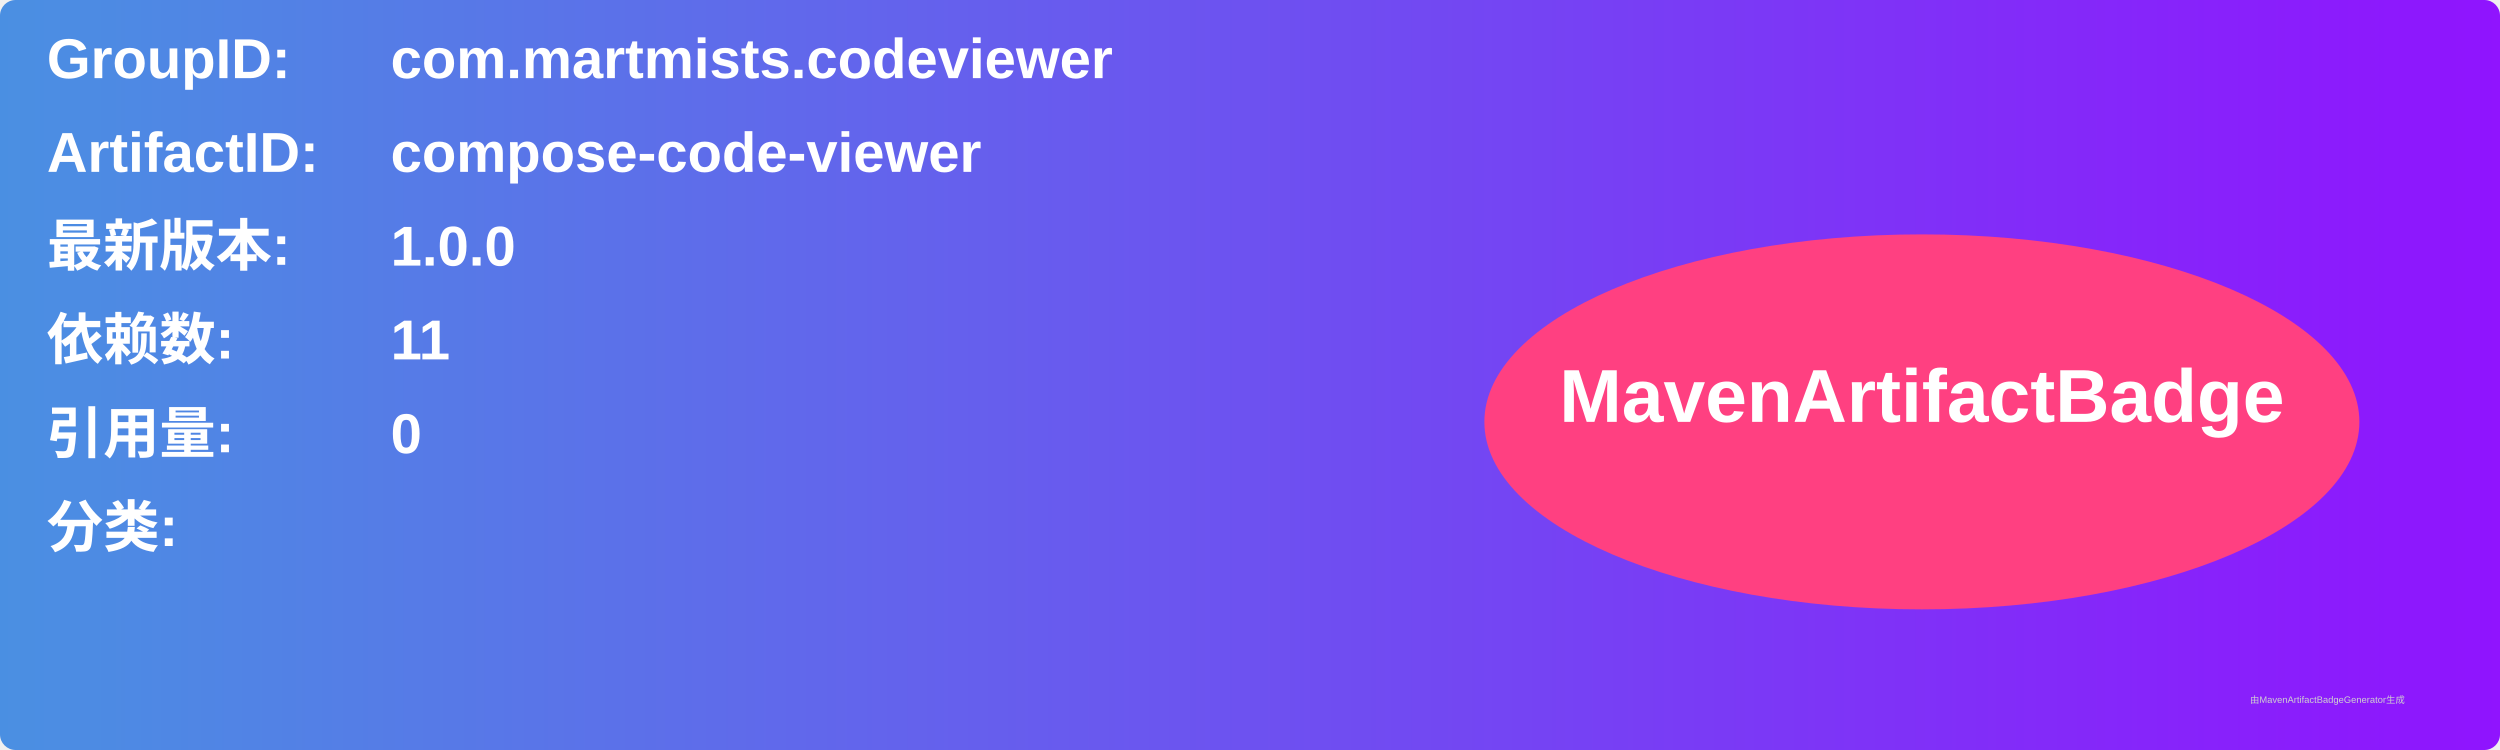
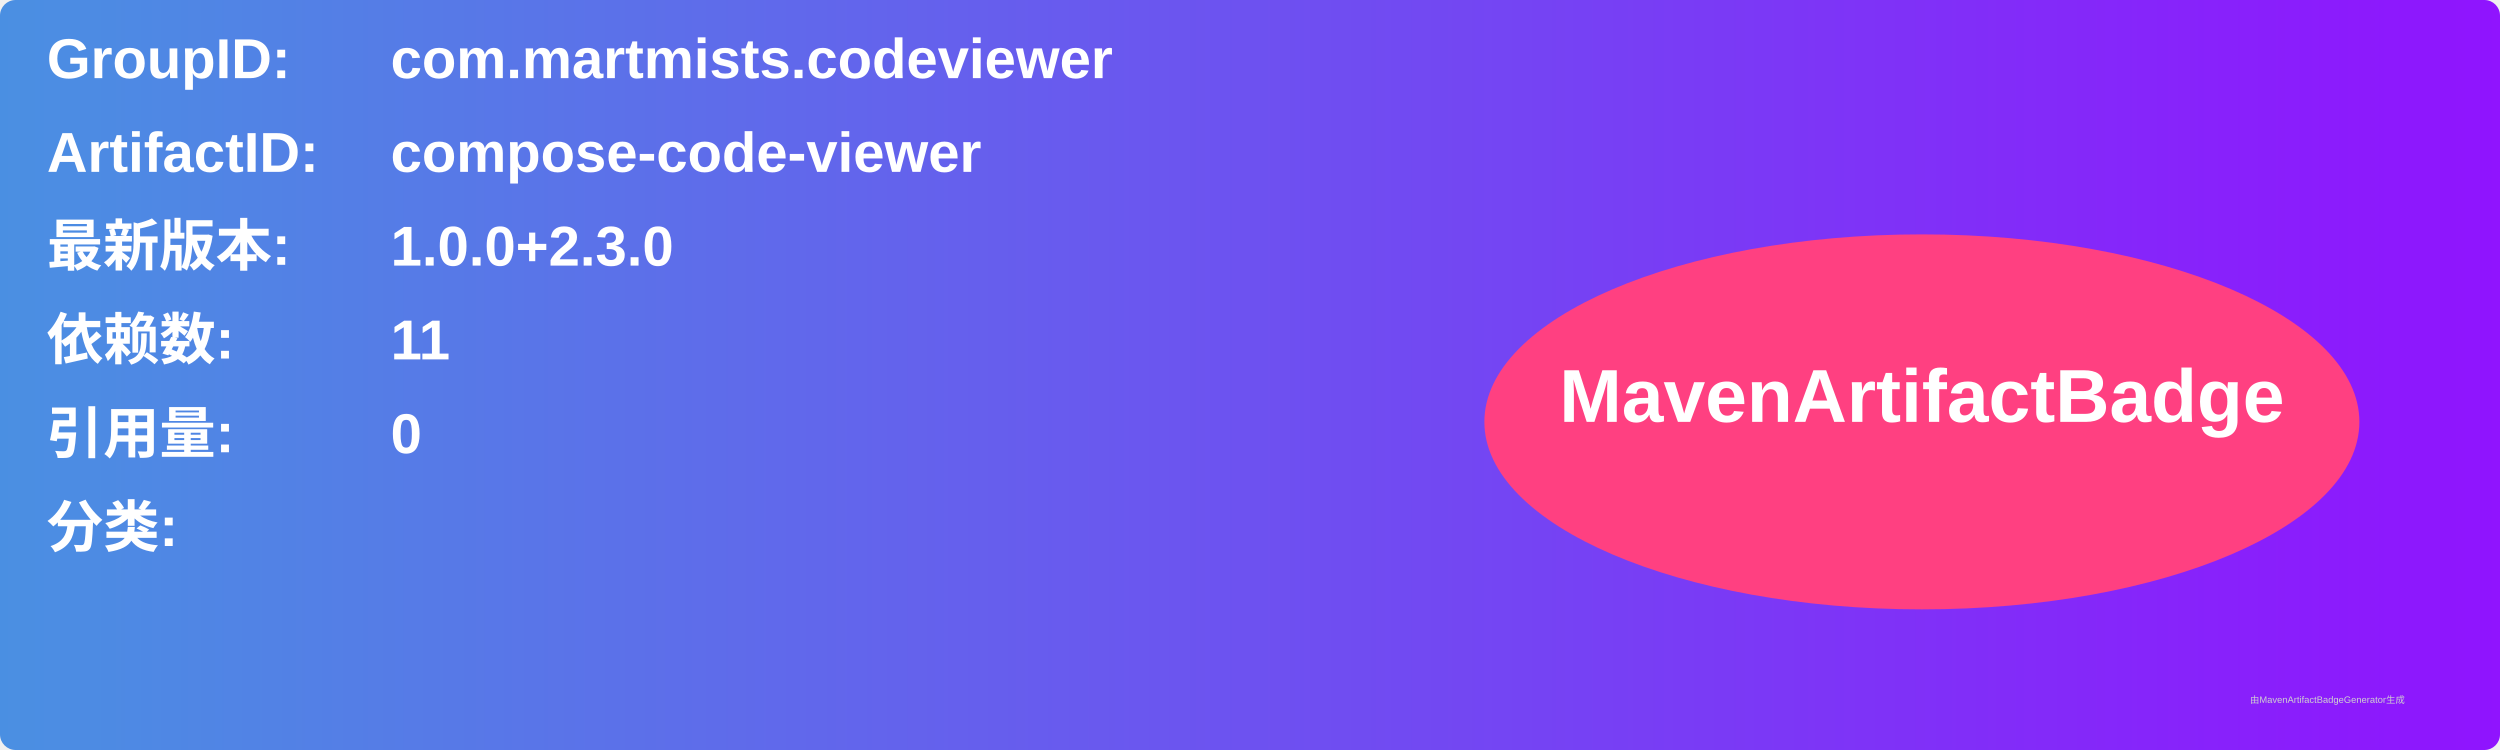
<svg xmlns="http://www.w3.org/2000/svg" width="800" height="240" viewBox="0 0 800 240">
  <linearGradient id="grad" x1="0%" y1="0%" x2="100%" y2="0%">
    <stop offset="0%" stop-color="#4a90e2" />
    <stop offset="100%" stop-color="#9013fe" />
  </linearGradient>
  <rect width="100%" height="100%" rx="5" ry="5" fill="url(#grad)" />
  <g transform="translate(15, 15)">
    <text x="0" y="10" font-family="Arial" font-size="18" fill="white" font-weight="bold" width="260">GroupID:</text>
    <text x="110" y="10" font-family="Arial" font-size="18" fill="white" font-weight="bold" width="460">com.martmists.codeviewer</text>
    <text x="0" y="40" font-family="Arial" font-size="18" fill="white" font-weight="bold" width="260">ArtifactID:</text>
    <text x="110" y="40" font-family="Arial" font-size="18" fill="white" font-weight="bold" width="460">compose-code-viewer</text>
    <text x="0" y="70" font-family="Arial" font-size="18" fill="white" font-weight="bold">最新版本:</text>
    <text x="110" y="70" font-family="Arial" font-size="18" fill="white" font-weight="bold">
-       <tspan font-weight="bold">1.0.0</tspan>
+       <tspan font-weight="bold">1.0.0+2.3.0</tspan>
    </text>
    <text x="0" y="100" font-family="Arial" font-size="18" fill="white" font-weight="bold">依赖数: </text>
    <text x="110" y="100" font-family="Arial" font-size="18" fill="white">
      <tspan font-weight="bold">11</tspan>
    </text>
    <text x="0" y="130" font-family="Arial" font-size="18" fill="white" font-weight="bold">引用量: </text>
    <text x="110" y="130" font-family="Arial" font-size="18" fill="white">
      <tspan font-weight="bold">0</tspan>
    </text>
    <text x="0" y="160" font-family="Arial" font-size="18" fill="white" font-weight="bold">分类:</text>
    <text x="10" y="190" font-family="Arial" font-size="10" fill="white">
      <tspan font-weight="bold" />
    </text>
    <ellipse cx="600" cy="120" rx="140" ry="60" fill="#ff4081" />
    <text x="600" y="120" text-anchor="middle" font-family="Arial" font-size="24" fill="white" font-weight="bold">MavenArtifactBadge</text>
  </g>
  <text x="720" y="225" font-family="Arial" font-size="3" fill="#d0d0d0">由MavenArtifactBadgeGenerator生成</text>
</svg>
